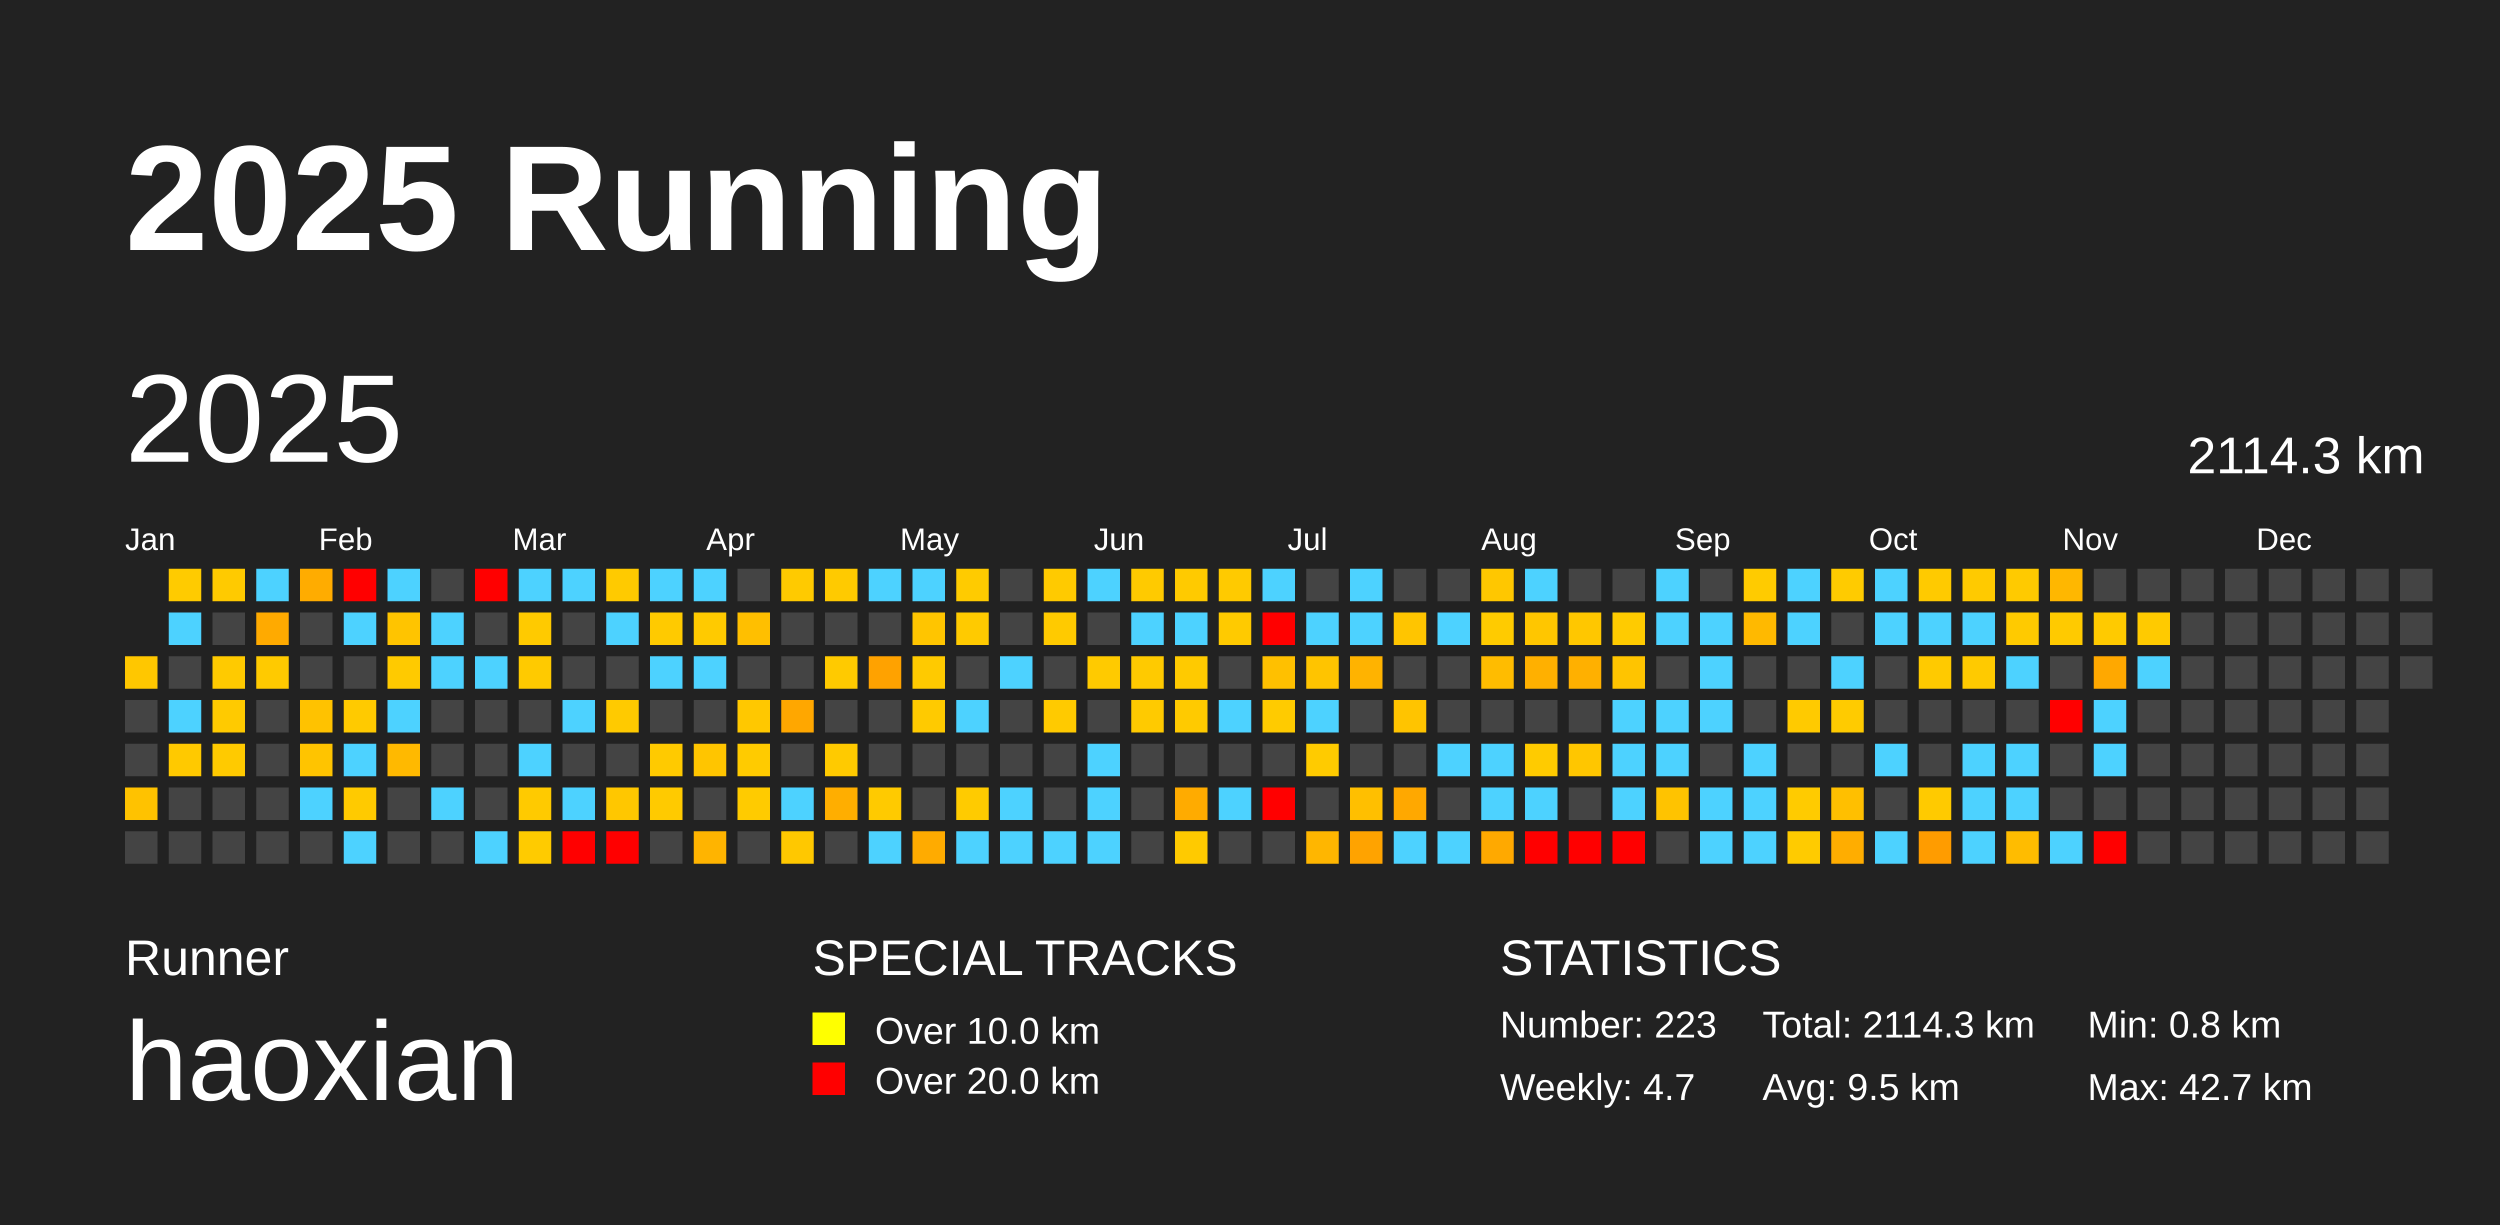
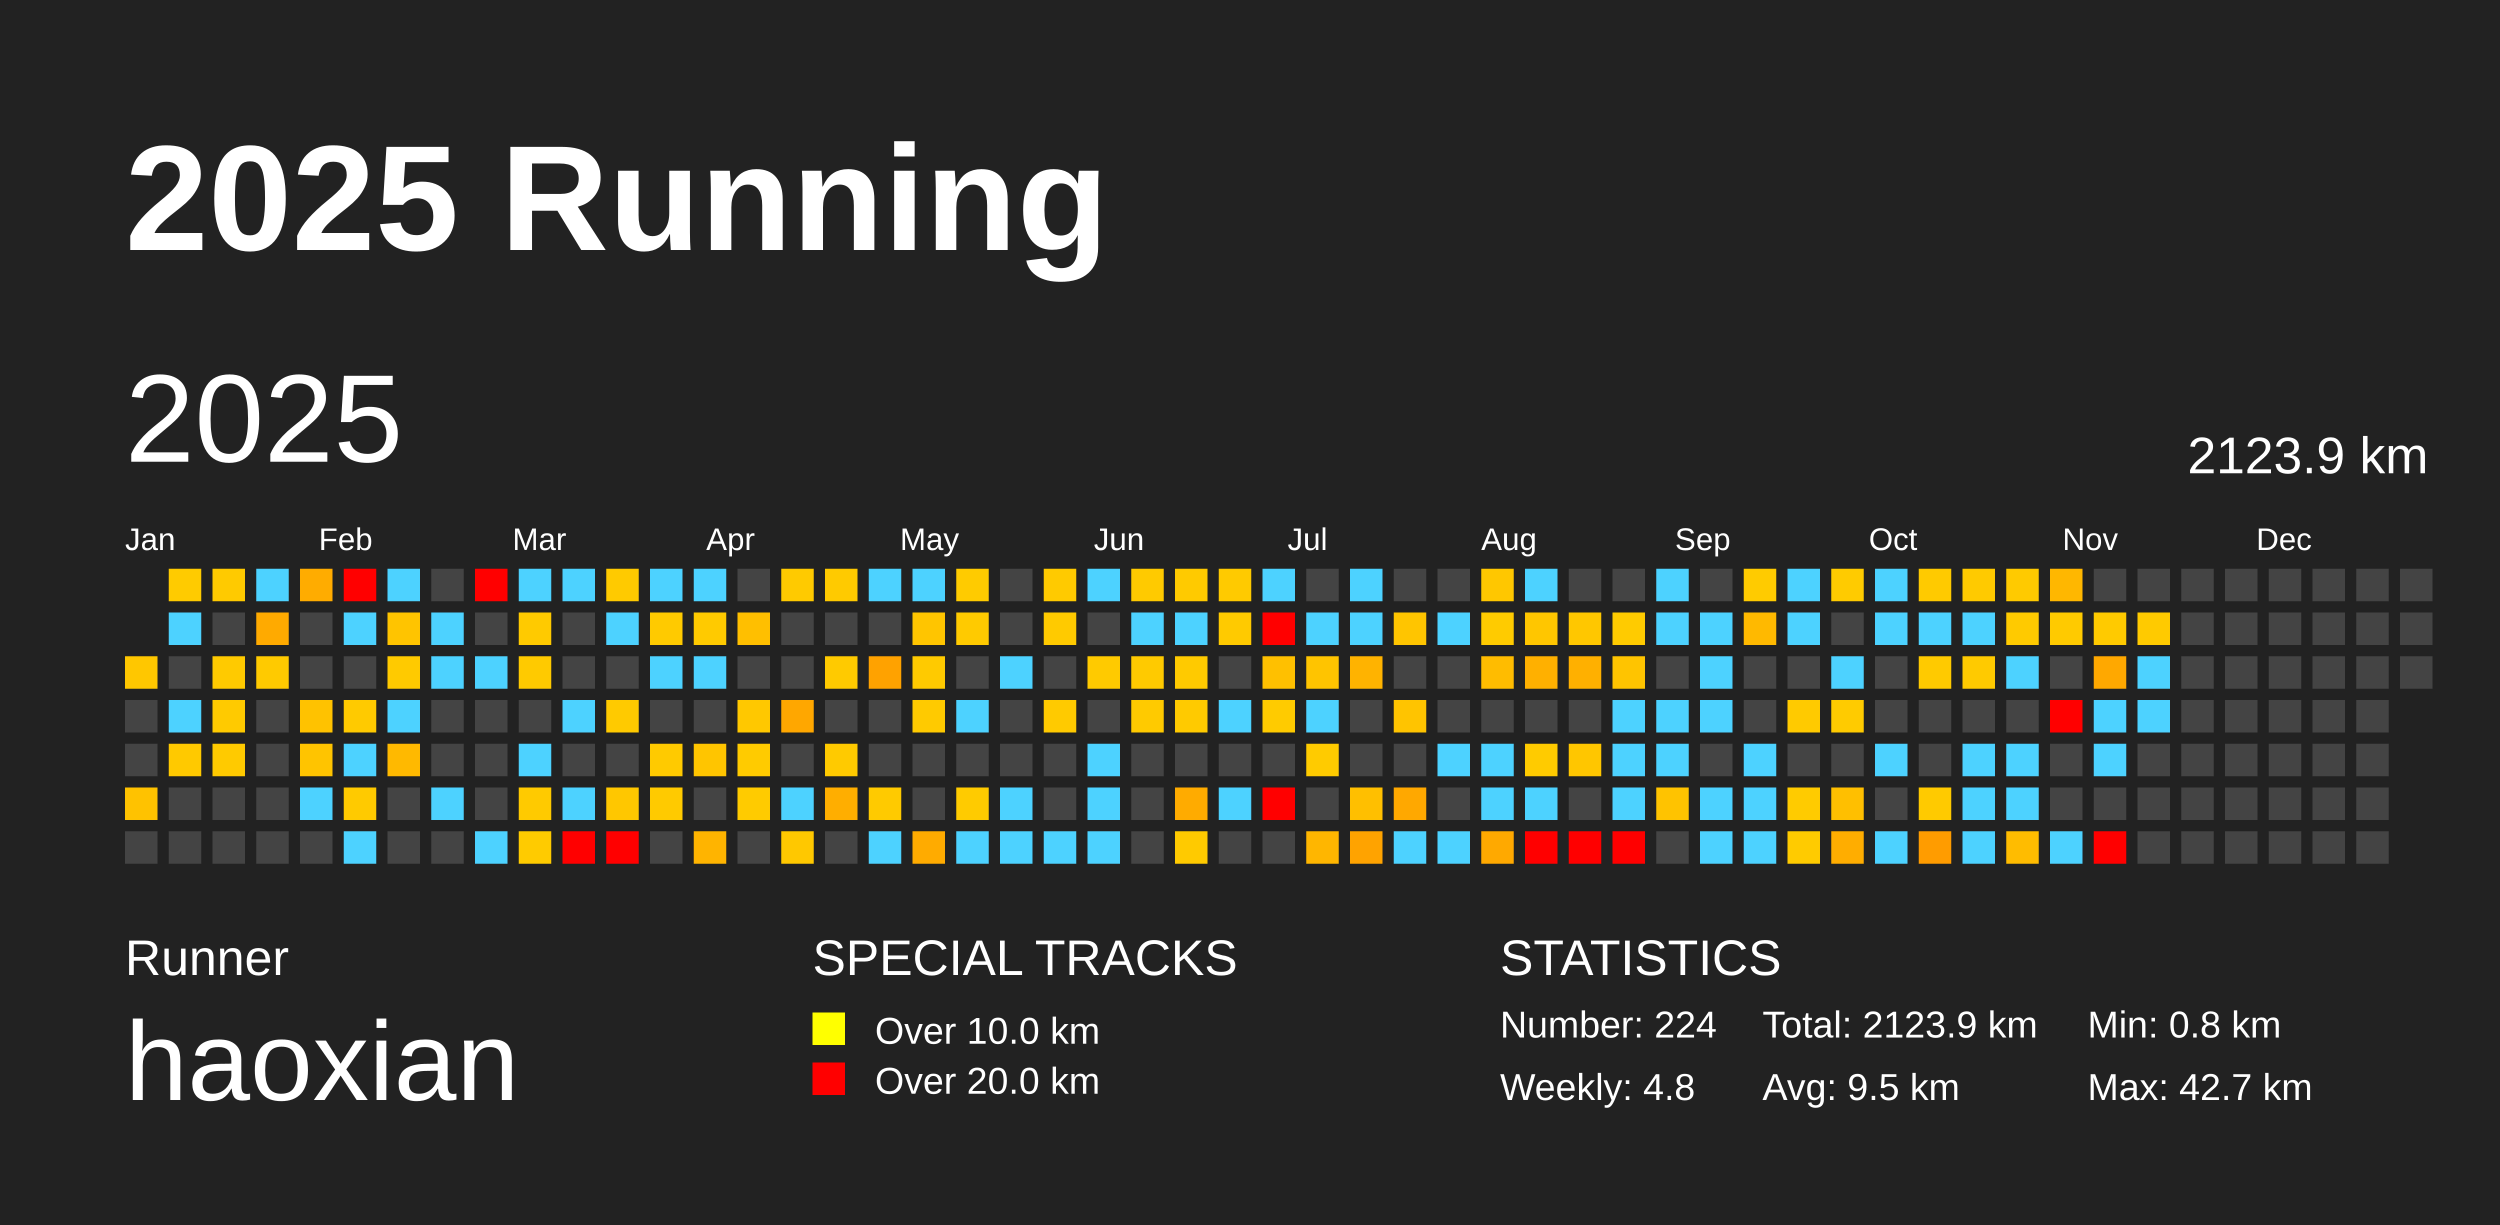
<svg xmlns="http://www.w3.org/2000/svg" baseProfile="full" height="98mm" version="1.1" viewBox="0,0,200,98" width="200mm">
  <defs />
  <rect fill="#222222" height="98" width="200" x="0" y="0" />
  <text fill="#FFFFFF" style="font-size:12px; font-family:Arial; font-weight:bold;" x="10" y="20">2025 Running</text>
  <text fill="#FFFFFF" style="font-size:4px; font-family:Arial" x="10" y="78">Runner</text>
  <text fill="#FFFFFF" style="font-size:9px; font-family:Arial" x="10" y="88">haoxian</text>
  <text fill="#FFFFFF" style="font-size:4px; font-family:Arial" x="65" y="78">SPECIAL TRACKS</text>
  <rect fill="yellow" height="2.6" width="2.6" x="65" y="81" />
  <text fill="#FFFFFF" style="font-size:3px; font-family:Arial" x="70" y="83.5">Over 10.0 km</text>
  <rect fill="red" height="2.6" width="2.6" x="65" y="85" />
  <text fill="#FFFFFF" style="font-size:3px; font-family:Arial" x="70" y="87.5">Over 20.0 km</text>
  <text fill="#FFFFFF" style="font-size:4px; font-family:Arial" x="120" y="78">STATISTICS</text>
-   <text fill="#FFFFFF" style="font-size:3px; font-family:Arial" x="120" y="83">Number: 223</text>
-   <text fill="#FFFFFF" style="font-size:3px; font-family:Arial" x="120" y="88">Weekly: 4.7</text>
-   <text fill="#FFFFFF" style="font-size:3px; font-family:Arial" x="141" y="83">Total: 2114.3 km</text>
+   <text fill="#FFFFFF" style="font-size:3px; font-family:Arial" x="120" y="83">Number: 224</text>
+   <text fill="#FFFFFF" style="font-size:3px; font-family:Arial" x="120" y="88">Weekly: 4.8</text>
+   <text fill="#FFFFFF" style="font-size:3px; font-family:Arial" x="141" y="83">Total: 2123.9 km</text>
  <text fill="#FFFFFF" style="font-size:3px; font-family:Arial" x="141" y="88">Avg: 9.5 km</text>
  <text fill="#FFFFFF" style="font-size:3px; font-family:Arial" x="167" y="83">Min: 0.8 km</text>
  <text fill="#FFFFFF" style="font-size:3px; font-family:Arial" x="167" y="88">Max: 42.7 km</text>
  <text dominant-baseline="hanging" fill="#FFFFFF" style="font-size:10.0px; font-family:Arial;" x="10" y="30">2025</text>
-   <text dominant-baseline="hanging" fill="#FFFFFF" style="font-size:4.125px; font-family:Arial;" x="175" y="35">2114.3 km</text>
+   <text dominant-baseline="hanging" fill="#FFFFFF" style="font-size:4.125px; font-family:Arial;" x="175" y="35">2123.9 km</text>
  <text fill="#FFFFFF" style="font-size:2.5px; font-family:Arial" x="10.0" y="44">Jan</text>
  <text fill="#FFFFFF" style="font-size:2.5px; font-family:Arial" x="25.5" y="44">Feb</text>
  <text fill="#FFFFFF" style="font-size:2.5px; font-family:Arial" x="41.0" y="44">Mar</text>
  <text fill="#FFFFFF" style="font-size:2.5px; font-family:Arial" x="56.5" y="44">Apr</text>
  <text fill="#FFFFFF" style="font-size:2.5px; font-family:Arial" x="72.0" y="44">May</text>
  <text fill="#FFFFFF" style="font-size:2.5px; font-family:Arial" x="87.5" y="44">Jun</text>
  <text fill="#FFFFFF" style="font-size:2.5px; font-family:Arial" x="103.0" y="44">Jul</text>
  <text fill="#FFFFFF" style="font-size:2.5px; font-family:Arial" x="118.5" y="44">Aug</text>
  <text fill="#FFFFFF" style="font-size:2.5px; font-family:Arial" x="134.0" y="44">Sep</text>
  <text fill="#FFFFFF" style="font-size:2.5px; font-family:Arial" x="149.5" y="44">Oct</text>
  <text fill="#FFFFFF" style="font-size:2.5px; font-family:Arial" x="165.0" y="44">Nov</text>
  <text fill="#FFFFFF" style="font-size:2.5px; font-family:Arial" x="180.5" y="44">Dec</text>
  <rect fill="#ffc700" height="2.6" width="2.6" x="10.0" y="52.5" />
  <rect fill="#444444" height="2.6" width="2.6" x="10.0" y="56.0" />
  <rect fill="#444444" height="2.6" width="2.6" x="10.0" y="59.5" />
  <rect fill="#ffc200" height="2.6" width="2.6" x="10.0" y="63.0" />
  <rect fill="#444444" height="2.6" width="2.6" x="10.0" y="66.5" />
  <rect fill="#ffcb00" height="2.6" width="2.6" x="13.5" y="45.5" />
  <rect fill="#4dd2ff" height="2.6" width="2.6" x="13.5" y="49.0" />
  <rect fill="#444444" height="2.6" width="2.6" x="13.5" y="52.5" />
  <rect fill="#4dd2ff" height="2.6" width="2.6" x="13.5" y="56.0" />
  <rect fill="#ffc900" height="2.6" width="2.6" x="13.5" y="59.5" />
  <rect fill="#444444" height="2.6" width="2.6" x="13.5" y="63.0" />
  <rect fill="#444444" height="2.6" width="2.6" x="13.5" y="66.5" />
  <rect fill="#ffca00" height="2.6" width="2.6" x="17.0" y="45.5" />
  <rect fill="#444444" height="2.6" width="2.6" x="17.0" y="49.0" />
  <rect fill="#ffca00" height="2.6" width="2.6" x="17.0" y="52.5" />
  <rect fill="#ffca00" height="2.6" width="2.6" x="17.0" y="56.0" />
  <rect fill="#ffca00" height="2.6" width="2.6" x="17.0" y="59.5" />
  <rect fill="#444444" height="2.6" width="2.6" x="17.0" y="63.0" />
  <rect fill="#444444" height="2.6" width="2.6" x="17.0" y="66.5" />
  <rect fill="#4dd2ff" height="2.6" width="2.6" x="20.5" y="45.5" />
  <rect fill="#ffaa00" height="2.6" width="2.6" x="20.5" y="49.0" />
  <rect fill="#ffca00" height="2.6" width="2.6" x="20.5" y="52.5" />
  <rect fill="#444444" height="2.6" width="2.6" x="20.5" y="56.0" />
  <rect fill="#444444" height="2.6" width="2.6" x="20.5" y="59.5" />
  <rect fill="#444444" height="2.6" width="2.6" x="20.5" y="63.0" />
  <rect fill="#444444" height="2.6" width="2.6" x="20.5" y="66.5" />
  <rect fill="#ffac00" height="2.6" width="2.6" x="24.0" y="45.5" />
  <rect fill="#444444" height="2.6" width="2.6" x="24.0" y="49.0" />
  <rect fill="#444444" height="2.6" width="2.6" x="24.0" y="52.5" />
  <rect fill="#ffc200" height="2.6" width="2.6" x="24.0" y="56.0" />
  <rect fill="#ffc400" height="2.6" width="2.6" x="24.0" y="59.5" />
  <rect fill="#4dd2ff" height="2.6" width="2.6" x="24.0" y="63.0" />
  <rect fill="#444444" height="2.6" width="2.6" x="24.0" y="66.5" />
  <rect fill="red" height="2.6" width="2.6" x="27.5" y="45.5" />
  <rect fill="#4dd2ff" height="2.6" width="2.6" x="27.5" y="49.0" />
  <rect fill="#444444" height="2.6" width="2.6" x="27.5" y="52.5" />
  <rect fill="#ffca00" height="2.6" width="2.6" x="27.5" y="56.0" />
  <rect fill="#4dd2ff" height="2.6" width="2.6" x="27.5" y="59.5" />
  <rect fill="#ffca00" height="2.6" width="2.6" x="27.5" y="63.0" />
  <rect fill="#4dd2ff" height="2.6" width="2.6" x="27.5" y="66.5" />
  <rect fill="#4dd2ff" height="2.6" width="2.6" x="31.0" y="45.5" />
  <rect fill="#ffc400" height="2.6" width="2.6" x="31.0" y="49.0" />
  <rect fill="#ffca00" height="2.6" width="2.6" x="31.0" y="52.5" />
  <rect fill="#4dd2ff" height="2.6" width="2.6" x="31.0" y="56.0" />
  <rect fill="#ffb900" height="2.6" width="2.6" x="31.0" y="59.5" />
  <rect fill="#444444" height="2.6" width="2.6" x="31.0" y="63.0" />
  <rect fill="#444444" height="2.6" width="2.6" x="31.0" y="66.5" />
  <rect fill="#444444" height="2.6" width="2.6" x="34.5" y="45.5" />
  <rect fill="#4dd2ff" height="2.6" width="2.6" x="34.5" y="49.0" />
  <rect fill="#4dd2ff" height="2.6" width="2.6" x="34.5" y="52.5" />
  <rect fill="#444444" height="2.6" width="2.6" x="34.5" y="56.0" />
  <rect fill="#444444" height="2.6" width="2.6" x="34.5" y="59.5" />
  <rect fill="#4dd2ff" height="2.6" width="2.6" x="34.5" y="63.0" />
  <rect fill="#444444" height="2.6" width="2.6" x="34.5" y="66.5" />
  <rect fill="red" height="2.6" width="2.6" x="38.0" y="45.5" />
  <rect fill="#444444" height="2.6" width="2.6" x="38.0" y="49.0" />
  <rect fill="#4dd2ff" height="2.6" width="2.6" x="38.0" y="52.5" />
  <rect fill="#444444" height="2.6" width="2.6" x="38.0" y="56.0" />
  <rect fill="#444444" height="2.6" width="2.6" x="38.0" y="59.5" />
  <rect fill="#444444" height="2.6" width="2.6" x="38.0" y="63.0" />
  <rect fill="#4dd2ff" height="2.6" width="2.6" x="38.0" y="66.5" />
  <rect fill="#4dd2ff" height="2.6" width="2.6" x="41.5" y="45.5" />
  <rect fill="#ffca00" height="2.6" width="2.6" x="41.5" y="49.0" />
  <rect fill="#ffca00" height="2.6" width="2.6" x="41.5" y="52.5" />
  <rect fill="#444444" height="2.6" width="2.6" x="41.5" y="56.0" />
  <rect fill="#4dd2ff" height="2.6" width="2.6" x="41.5" y="59.5" />
  <rect fill="#ffca00" height="2.6" width="2.6" x="41.5" y="63.0" />
  <rect fill="#ffcb00" height="2.6" width="2.6" x="41.5" y="66.5" />
  <rect fill="#4dd2ff" height="2.6" width="2.6" x="45.0" y="45.5" />
  <rect fill="#444444" height="2.6" width="2.6" x="45.0" y="49.0" />
  <rect fill="#444444" height="2.6" width="2.6" x="45.0" y="52.5" />
  <rect fill="#4dd2ff" height="2.6" width="2.6" x="45.0" y="56.0" />
  <rect fill="#444444" height="2.6" width="2.6" x="45.0" y="59.5" />
  <rect fill="#4dd2ff" height="2.6" width="2.6" x="45.0" y="63.0" />
  <rect fill="red" height="2.6" width="2.6" x="45.0" y="66.5" />
  <rect fill="#ffca00" height="2.6" width="2.6" x="48.5" y="45.5" />
  <rect fill="#4dd2ff" height="2.6" width="2.6" x="48.5" y="49.0" />
  <rect fill="#444444" height="2.6" width="2.6" x="48.5" y="52.5" />
  <rect fill="#ffca00" height="2.6" width="2.6" x="48.5" y="56.0" />
  <rect fill="#444444" height="2.6" width="2.6" x="48.5" y="59.5" />
  <rect fill="#ffc700" height="2.6" width="2.6" x="48.5" y="63.0" />
  <rect fill="red" height="2.6" width="2.6" x="48.5" y="66.5" />
  <rect fill="#4dd2ff" height="2.6" width="2.6" x="52.0" y="45.5" />
  <rect fill="#ffca00" height="2.6" width="2.6" x="52.0" y="49.0" />
  <rect fill="#4dd2ff" height="2.6" width="2.6" x="52.0" y="52.5" />
  <rect fill="#444444" height="2.6" width="2.6" x="52.0" y="56.0" />
  <rect fill="#ffca00" height="2.6" width="2.6" x="52.0" y="59.5" />
  <rect fill="#ffca00" height="2.6" width="2.6" x="52.0" y="63.0" />
  <rect fill="#444444" height="2.6" width="2.6" x="52.0" y="66.5" />
  <rect fill="#4dd2ff" height="2.6" width="2.6" x="55.5" y="45.5" />
  <rect fill="#ffca00" height="2.6" width="2.6" x="55.5" y="49.0" />
  <rect fill="#4dd2ff" height="2.6" width="2.6" x="55.5" y="52.5" />
  <rect fill="#444444" height="2.6" width="2.6" x="55.5" y="56.0" />
  <rect fill="#ffc500" height="2.6" width="2.6" x="55.5" y="59.5" />
  <rect fill="#444444" height="2.6" width="2.6" x="55.5" y="63.0" />
  <rect fill="#ffb400" height="2.6" width="2.6" x="55.5" y="66.5" />
  <rect fill="#444444" height="2.6" width="2.6" x="59.0" y="45.5" />
  <rect fill="#ffbf00" height="2.6" width="2.6" x="59.0" y="49.0" />
  <rect fill="#444444" height="2.6" width="2.6" x="59.0" y="52.5" />
  <rect fill="#ffc800" height="2.6" width="2.6" x="59.0" y="56.0" />
  <rect fill="#ffcb00" height="2.6" width="2.6" x="59.0" y="59.5" />
  <rect fill="#ffcb00" height="2.6" width="2.6" x="59.0" y="63.0" />
  <rect fill="#444444" height="2.6" width="2.6" x="59.0" y="66.5" />
  <rect fill="#ffca00" height="2.6" width="2.6" x="62.5" y="45.5" />
  <rect fill="#444444" height="2.6" width="2.6" x="62.5" y="49.0" />
  <rect fill="#444444" height="2.6" width="2.6" x="62.5" y="52.5" />
  <rect fill="#ffa700" height="2.6" width="2.6" x="62.5" y="56.0" />
  <rect fill="#444444" height="2.6" width="2.6" x="62.5" y="59.5" />
  <rect fill="#4dd2ff" height="2.6" width="2.6" x="62.5" y="63.0" />
  <rect fill="#ffc800" height="2.6" width="2.6" x="62.5" y="66.5" />
  <rect fill="#ffca00" height="2.6" width="2.6" x="66.0" y="45.5" />
  <rect fill="#444444" height="2.6" width="2.6" x="66.0" y="49.0" />
  <rect fill="#ffca00" height="2.6" width="2.6" x="66.0" y="52.5" />
  <rect fill="#444444" height="2.6" width="2.6" x="66.0" y="56.0" />
  <rect fill="#ffca00" height="2.6" width="2.6" x="66.0" y="59.5" />
  <rect fill="#ffae00" height="2.6" width="2.6" x="66.0" y="63.0" />
  <rect fill="#444444" height="2.6" width="2.6" x="66.0" y="66.5" />
  <rect fill="#4dd2ff" height="2.6" width="2.6" x="69.5" y="45.5" />
  <rect fill="#444444" height="2.6" width="2.6" x="69.5" y="49.0" />
  <rect fill="#ffa200" height="2.6" width="2.6" x="69.5" y="52.5" />
  <rect fill="#444444" height="2.6" width="2.6" x="69.5" y="56.0" />
  <rect fill="#444444" height="2.6" width="2.6" x="69.5" y="59.5" />
  <rect fill="#ffca00" height="2.6" width="2.6" x="69.5" y="63.0" />
  <rect fill="#4dd2ff" height="2.6" width="2.6" x="69.5" y="66.5" />
  <rect fill="#4dd2ff" height="2.6" width="2.6" x="73.0" y="45.5" />
  <rect fill="#ffc500" height="2.6" width="2.6" x="73.0" y="49.0" />
  <rect fill="#ffca00" height="2.6" width="2.6" x="73.0" y="52.5" />
  <rect fill="#ffca00" height="2.6" width="2.6" x="73.0" y="56.0" />
  <rect fill="#444444" height="2.6" width="2.6" x="73.0" y="59.5" />
  <rect fill="#444444" height="2.6" width="2.6" x="73.0" y="63.0" />
  <rect fill="#ffab00" height="2.6" width="2.6" x="73.0" y="66.5" />
  <rect fill="#ffcb00" height="2.6" width="2.6" x="76.5" y="45.5" />
  <rect fill="#ffca00" height="2.6" width="2.6" x="76.5" y="49.0" />
  <rect fill="#444444" height="2.6" width="2.6" x="76.5" y="52.5" />
  <rect fill="#4dd2ff" height="2.6" width="2.6" x="76.5" y="56.0" />
  <rect fill="#444444" height="2.6" width="2.6" x="76.5" y="59.5" />
  <rect fill="#ffcb00" height="2.6" width="2.6" x="76.5" y="63.0" />
  <rect fill="#4dd2ff" height="2.6" width="2.6" x="76.5" y="66.5" />
  <rect fill="#444444" height="2.6" width="2.6" x="80.0" y="45.5" />
  <rect fill="#444444" height="2.6" width="2.6" x="80.0" y="49.0" />
  <rect fill="#4dd2ff" height="2.6" width="2.6" x="80.0" y="52.5" />
  <rect fill="#444444" height="2.6" width="2.6" x="80.0" y="56.0" />
  <rect fill="#444444" height="2.6" width="2.6" x="80.0" y="59.5" />
  <rect fill="#4dd2ff" height="2.6" width="2.6" x="80.0" y="63.0" />
  <rect fill="#4dd2ff" height="2.6" width="2.6" x="80.0" y="66.5" />
  <rect fill="#ffca00" height="2.6" width="2.6" x="83.5" y="45.5" />
  <rect fill="#ffca00" height="2.6" width="2.6" x="83.5" y="49.0" />
  <rect fill="#444444" height="2.6" width="2.6" x="83.5" y="52.5" />
  <rect fill="#ffca00" height="2.6" width="2.6" x="83.5" y="56.0" />
  <rect fill="#444444" height="2.6" width="2.6" x="83.5" y="59.5" />
  <rect fill="#444444" height="2.6" width="2.6" x="83.5" y="63.0" />
  <rect fill="#4dd2ff" height="2.6" width="2.6" x="83.5" y="66.5" />
  <rect fill="#4dd2ff" height="2.6" width="2.6" x="87.0" y="45.5" />
  <rect fill="#444444" height="2.6" width="2.6" x="87.0" y="49.0" />
  <rect fill="#ffca00" height="2.6" width="2.6" x="87.0" y="52.5" />
  <rect fill="#444444" height="2.6" width="2.6" x="87.0" y="56.0" />
  <rect fill="#4dd2ff" height="2.6" width="2.6" x="87.0" y="59.5" />
  <rect fill="#4dd2ff" height="2.6" width="2.6" x="87.0" y="63.0" />
  <rect fill="#4dd2ff" height="2.6" width="2.6" x="87.0" y="66.5" />
  <rect fill="#ffca00" height="2.6" width="2.6" x="90.5" y="45.5" />
  <rect fill="#4dd2ff" height="2.6" width="2.6" x="90.5" y="49.0" />
  <rect fill="#ffca00" height="2.6" width="2.6" x="90.5" y="52.5" />
  <rect fill="#ffca00" height="2.6" width="2.6" x="90.5" y="56.0" />
  <rect fill="#444444" height="2.6" width="2.6" x="90.5" y="59.5" />
  <rect fill="#444444" height="2.6" width="2.6" x="90.5" y="63.0" />
  <rect fill="#444444" height="2.6" width="2.6" x="90.5" y="66.5" />
  <rect fill="#ffca00" height="2.6" width="2.6" x="94.0" y="45.5" />
  <rect fill="#4dd2ff" height="2.6" width="2.6" x="94.0" y="49.0" />
  <rect fill="#ffca00" height="2.6" width="2.6" x="94.0" y="52.5" />
  <rect fill="#ffca00" height="2.6" width="2.6" x="94.0" y="56.0" />
  <rect fill="#444444" height="2.6" width="2.6" x="94.0" y="59.5" />
  <rect fill="#ffab00" height="2.6" width="2.6" x="94.0" y="63.0" />
  <rect fill="#ffca00" height="2.6" width="2.6" x="94.0" y="66.5" />
  <rect fill="#ffca00" height="2.6" width="2.6" x="97.5" y="45.5" />
  <rect fill="#ffca00" height="2.6" width="2.6" x="97.5" y="49.0" />
  <rect fill="#444444" height="2.6" width="2.6" x="97.5" y="52.5" />
  <rect fill="#4dd2ff" height="2.6" width="2.6" x="97.5" y="56.0" />
  <rect fill="#444444" height="2.6" width="2.6" x="97.5" y="59.5" />
  <rect fill="#4dd2ff" height="2.6" width="2.6" x="97.5" y="63.0" />
  <rect fill="#444444" height="2.6" width="2.6" x="97.5" y="66.5" />
  <rect fill="#4dd2ff" height="2.6" width="2.6" x="101.0" y="45.5" />
  <rect fill="red" height="2.6" width="2.6" x="101.0" y="49.0" />
  <rect fill="#ffc000" height="2.6" width="2.6" x="101.0" y="52.5" />
  <rect fill="#ffcb00" height="2.6" width="2.6" x="101.0" y="56.0" />
  <rect fill="#444444" height="2.6" width="2.6" x="101.0" y="59.5" />
  <rect fill="red" height="2.6" width="2.6" x="101.0" y="63.0" />
  <rect fill="#444444" height="2.6" width="2.6" x="101.0" y="66.5" />
  <rect fill="#444444" height="2.6" width="2.6" x="104.5" y="45.5" />
  <rect fill="#4dd2ff" height="2.6" width="2.6" x="104.5" y="49.0" />
  <rect fill="#ffc400" height="2.6" width="2.6" x="104.5" y="52.5" />
  <rect fill="#4dd2ff" height="2.6" width="2.6" x="104.5" y="56.0" />
  <rect fill="#ffcb00" height="2.6" width="2.6" x="104.5" y="59.5" />
  <rect fill="#444444" height="2.6" width="2.6" x="104.5" y="63.0" />
  <rect fill="#ffb600" height="2.6" width="2.6" x="104.5" y="66.5" />
  <rect fill="#4dd2ff" height="2.6" width="2.6" x="108.0" y="45.5" />
  <rect fill="#4dd2ff" height="2.6" width="2.6" x="108.0" y="49.0" />
  <rect fill="#ffb300" height="2.6" width="2.6" x="108.0" y="52.5" />
  <rect fill="#444444" height="2.6" width="2.6" x="108.0" y="56.0" />
  <rect fill="#444444" height="2.6" width="2.6" x="108.0" y="59.5" />
  <rect fill="#ffbf00" height="2.6" width="2.6" x="108.0" y="63.0" />
  <rect fill="#ffa300" height="2.6" width="2.6" x="108.0" y="66.5" />
  <rect fill="#444444" height="2.6" width="2.6" x="111.5" y="45.5" />
  <rect fill="#ffc500" height="2.6" width="2.6" x="111.5" y="49.0" />
  <rect fill="#444444" height="2.6" width="2.6" x="111.5" y="52.5" />
  <rect fill="#ffc400" height="2.6" width="2.6" x="111.5" y="56.0" />
  <rect fill="#444444" height="2.6" width="2.6" x="111.5" y="59.5" />
  <rect fill="#ffa800" height="2.6" width="2.6" x="111.5" y="63.0" />
  <rect fill="#4dd2ff" height="2.6" width="2.6" x="111.5" y="66.5" />
  <rect fill="#444444" height="2.6" width="2.6" x="115.0" y="45.5" />
  <rect fill="#4dd2ff" height="2.6" width="2.6" x="115.0" y="49.0" />
  <rect fill="#444444" height="2.6" width="2.6" x="115.0" y="52.5" />
  <rect fill="#444444" height="2.6" width="2.6" x="115.0" y="56.0" />
  <rect fill="#4dd2ff" height="2.6" width="2.6" x="115.0" y="59.5" />
  <rect fill="#444444" height="2.6" width="2.6" x="115.0" y="63.0" />
  <rect fill="#4dd2ff" height="2.6" width="2.6" x="115.0" y="66.5" />
  <rect fill="#ffc700" height="2.6" width="2.6" x="118.5" y="45.5" />
  <rect fill="#ffcb00" height="2.6" width="2.6" x="118.5" y="49.0" />
  <rect fill="#ffbc00" height="2.6" width="2.6" x="118.5" y="52.5" />
  <rect fill="#444444" height="2.6" width="2.6" x="118.5" y="56.0" />
  <rect fill="#4dd2ff" height="2.6" width="2.6" x="118.5" y="59.5" />
  <rect fill="#4dd2ff" height="2.6" width="2.6" x="118.5" y="63.0" />
  <rect fill="#ffa900" height="2.6" width="2.6" x="118.5" y="66.5" />
  <rect fill="#4dd2ff" height="2.6" width="2.6" x="122.0" y="45.5" />
  <rect fill="#ffc600" height="2.6" width="2.6" x="122.0" y="49.0" />
  <rect fill="#ffb000" height="2.6" width="2.6" x="122.0" y="52.5" />
  <rect fill="#444444" height="2.6" width="2.6" x="122.0" y="56.0" />
  <rect fill="#ffcb00" height="2.6" width="2.6" x="122.0" y="59.5" />
  <rect fill="#4dd2ff" height="2.6" width="2.6" x="122.0" y="63.0" />
  <rect fill="red" height="2.6" width="2.6" x="122.0" y="66.5" />
  <rect fill="#444444" height="2.6" width="2.6" x="125.5" y="45.5" />
  <rect fill="#ffc700" height="2.6" width="2.6" x="125.5" y="49.0" />
  <rect fill="#ffb000" height="2.6" width="2.6" x="125.5" y="52.5" />
  <rect fill="#444444" height="2.6" width="2.6" x="125.5" y="56.0" />
  <rect fill="#ffc600" height="2.6" width="2.6" x="125.5" y="59.5" />
  <rect fill="#444444" height="2.6" width="2.6" x="125.5" y="63.0" />
  <rect fill="red" height="2.6" width="2.6" x="125.5" y="66.5" />
  <rect fill="#444444" height="2.6" width="2.6" x="129.0" y="45.5" />
  <rect fill="#ffcb00" height="2.6" width="2.6" x="129.0" y="49.0" />
  <rect fill="#ffc400" height="2.6" width="2.6" x="129.0" y="52.5" />
  <rect fill="#4dd2ff" height="2.6" width="2.6" x="129.0" y="56.0" />
  <rect fill="#4dd2ff" height="2.6" width="2.6" x="129.0" y="59.5" />
  <rect fill="#4dd2ff" height="2.6" width="2.6" x="129.0" y="63.0" />
  <rect fill="red" height="2.6" width="2.6" x="129.0" y="66.5" />
  <rect fill="#4dd2ff" height="2.6" width="2.6" x="132.5" y="45.5" />
  <rect fill="#4dd2ff" height="2.6" width="2.6" x="132.5" y="49.0" />
  <rect fill="#444444" height="2.6" width="2.6" x="132.5" y="52.5" />
  <rect fill="#4dd2ff" height="2.6" width="2.6" x="132.5" y="56.0" />
  <rect fill="#4dd2ff" height="2.6" width="2.6" x="132.5" y="59.5" />
  <rect fill="#ffc300" height="2.6" width="2.6" x="132.5" y="63.0" />
  <rect fill="#444444" height="2.6" width="2.6" x="132.5" y="66.5" />
  <rect fill="#444444" height="2.6" width="2.6" x="136.0" y="45.5" />
  <rect fill="#4dd2ff" height="2.6" width="2.6" x="136.0" y="49.0" />
  <rect fill="#4dd2ff" height="2.6" width="2.6" x="136.0" y="52.5" />
  <rect fill="#4dd2ff" height="2.6" width="2.6" x="136.0" y="56.0" />
  <rect fill="#444444" height="2.6" width="2.6" x="136.0" y="59.5" />
  <rect fill="#4dd2ff" height="2.6" width="2.6" x="136.0" y="63.0" />
  <rect fill="#4dd2ff" height="2.6" width="2.6" x="136.0" y="66.5" />
  <rect fill="#ffcb00" height="2.6" width="2.6" x="139.5" y="45.5" />
  <rect fill="#ffb900" height="2.6" width="2.6" x="139.5" y="49.0" />
  <rect fill="#444444" height="2.6" width="2.6" x="139.5" y="52.5" />
  <rect fill="#444444" height="2.6" width="2.6" x="139.5" y="56.0" />
  <rect fill="#4dd2ff" height="2.6" width="2.6" x="139.5" y="59.5" />
  <rect fill="#4dd2ff" height="2.6" width="2.6" x="139.5" y="63.0" />
  <rect fill="#4dd2ff" height="2.6" width="2.6" x="139.5" y="66.5" />
  <rect fill="#4dd2ff" height="2.6" width="2.6" x="143.0" y="45.5" />
  <rect fill="#4dd2ff" height="2.6" width="2.6" x="143.0" y="49.0" />
  <rect fill="#444444" height="2.6" width="2.6" x="143.0" y="52.5" />
  <rect fill="#ffca00" height="2.6" width="2.6" x="143.0" y="56.0" />
  <rect fill="#444444" height="2.6" width="2.6" x="143.0" y="59.5" />
  <rect fill="#ffcb00" height="2.6" width="2.6" x="143.0" y="63.0" />
  <rect fill="#ffcb00" height="2.6" width="2.6" x="143.0" y="66.5" />
  <rect fill="#ffcb00" height="2.6" width="2.6" x="146.5" y="45.5" />
  <rect fill="#444444" height="2.6" width="2.6" x="146.5" y="49.0" />
  <rect fill="#4dd2ff" height="2.6" width="2.6" x="146.5" y="52.5" />
  <rect fill="#ffcb00" height="2.6" width="2.6" x="146.5" y="56.0" />
  <rect fill="#444444" height="2.6" width="2.6" x="146.5" y="59.5" />
  <rect fill="#ffbf00" height="2.6" width="2.6" x="146.5" y="63.0" />
  <rect fill="#ffad00" height="2.6" width="2.6" x="146.5" y="66.5" />
  <rect fill="#4dd2ff" height="2.6" width="2.6" x="150.0" y="45.5" />
  <rect fill="#4dd2ff" height="2.6" width="2.6" x="150.0" y="49.0" />
  <rect fill="#444444" height="2.6" width="2.6" x="150.0" y="52.5" />
  <rect fill="#444444" height="2.6" width="2.6" x="150.0" y="56.0" />
  <rect fill="#4dd2ff" height="2.6" width="2.6" x="150.0" y="59.5" />
  <rect fill="#444444" height="2.6" width="2.6" x="150.0" y="63.0" />
  <rect fill="#4dd2ff" height="2.6" width="2.6" x="150.0" y="66.5" />
  <rect fill="#ffca00" height="2.6" width="2.6" x="153.5" y="45.5" />
  <rect fill="#4dd2ff" height="2.6" width="2.6" x="153.5" y="49.0" />
  <rect fill="#ffca00" height="2.6" width="2.6" x="153.5" y="52.5" />
  <rect fill="#444444" height="2.6" width="2.6" x="153.5" y="56.0" />
  <rect fill="#444444" height="2.6" width="2.6" x="153.5" y="59.5" />
  <rect fill="#ffca00" height="2.6" width="2.6" x="153.5" y="63.0" />
  <rect fill="#ff9c00" height="2.6" width="2.6" x="153.5" y="66.5" />
  <rect fill="#ffca00" height="2.6" width="2.6" x="157.0" y="45.5" />
  <rect fill="#4dd2ff" height="2.6" width="2.6" x="157.0" y="49.0" />
  <rect fill="#ffca00" height="2.6" width="2.6" x="157.0" y="52.5" />
  <rect fill="#444444" height="2.6" width="2.6" x="157.0" y="56.0" />
  <rect fill="#4dd2ff" height="2.6" width="2.6" x="157.0" y="59.5" />
  <rect fill="#4dd2ff" height="2.6" width="2.6" x="157.0" y="63.0" />
  <rect fill="#4dd2ff" height="2.6" width="2.6" x="157.0" y="66.5" />
  <rect fill="#ffca00" height="2.6" width="2.6" x="160.5" y="45.5" />
  <rect fill="#ffca00" height="2.6" width="2.6" x="160.5" y="49.0" />
  <rect fill="#4dd2ff" height="2.6" width="2.6" x="160.5" y="52.5" />
  <rect fill="#444444" height="2.6" width="2.6" x="160.5" y="56.0" />
  <rect fill="#4dd2ff" height="2.6" width="2.6" x="160.5" y="59.5" />
  <rect fill="#4dd2ff" height="2.6" width="2.6" x="160.5" y="63.0" />
  <rect fill="#ffbc00" height="2.6" width="2.6" x="160.5" y="66.5" />
  <rect fill="#ffb700" height="2.6" width="2.6" x="164.0" y="45.5" />
  <rect fill="#ffca00" height="2.6" width="2.6" x="164.0" y="49.0" />
  <rect fill="#444444" height="2.6" width="2.6" x="164.0" y="52.5" />
  <rect fill="red" height="2.6" width="2.6" x="164.0" y="56.0" />
  <rect fill="#444444" height="2.6" width="2.6" x="164.0" y="59.5" />
  <rect fill="#444444" height="2.6" width="2.6" x="164.0" y="63.0" />
  <rect fill="#4dd2ff" height="2.6" width="2.6" x="164.0" y="66.5" />
  <rect fill="#444444" height="2.6" width="2.6" x="167.5" y="45.5" />
  <rect fill="#ffca00" height="2.6" width="2.6" x="167.5" y="49.0" />
  <rect fill="#ffa800" height="2.6" width="2.6" x="167.5" y="52.5" />
  <rect fill="#4dd2ff" height="2.6" width="2.6" x="167.5" y="56.0" />
  <rect fill="#4dd2ff" height="2.6" width="2.6" x="167.5" y="59.5" />
  <rect fill="#444444" height="2.6" width="2.6" x="167.5" y="63.0" />
  <rect fill="red" height="2.6" width="2.6" x="167.5" y="66.5" />
  <rect fill="#444444" height="2.6" width="2.6" x="171.0" y="45.5" />
  <rect fill="#ffca00" height="2.6" width="2.6" x="171.0" y="49.0" />
  <rect fill="#4dd2ff" height="2.6" width="2.6" x="171.0" y="52.5" />
-   <rect fill="#444444" height="2.6" width="2.6" x="171.0" y="56.0" />
+   <rect fill="#4dd2ff" height="2.6" width="2.6" x="171.0" y="56.0" />
  <rect fill="#444444" height="2.6" width="2.6" x="171.0" y="59.5" />
  <rect fill="#444444" height="2.6" width="2.6" x="171.0" y="63.0" />
  <rect fill="#444444" height="2.6" width="2.6" x="171.0" y="66.5" />
  <rect fill="#444444" height="2.6" width="2.6" x="174.5" y="45.5" />
  <rect fill="#444444" height="2.6" width="2.6" x="174.5" y="49.0" />
  <rect fill="#444444" height="2.6" width="2.6" x="174.5" y="52.5" />
  <rect fill="#444444" height="2.6" width="2.6" x="174.5" y="56.0" />
  <rect fill="#444444" height="2.6" width="2.6" x="174.5" y="59.5" />
  <rect fill="#444444" height="2.6" width="2.6" x="174.5" y="63.0" />
  <rect fill="#444444" height="2.6" width="2.6" x="174.5" y="66.5" />
  <rect fill="#444444" height="2.6" width="2.6" x="178.0" y="45.5" />
  <rect fill="#444444" height="2.6" width="2.6" x="178.0" y="49.0" />
  <rect fill="#444444" height="2.6" width="2.6" x="178.0" y="52.5" />
  <rect fill="#444444" height="2.6" width="2.6" x="178.0" y="56.0" />
  <rect fill="#444444" height="2.6" width="2.6" x="178.0" y="59.5" />
  <rect fill="#444444" height="2.6" width="2.6" x="178.0" y="63.0" />
  <rect fill="#444444" height="2.6" width="2.6" x="178.0" y="66.5" />
  <rect fill="#444444" height="2.6" width="2.6" x="181.5" y="45.5" />
  <rect fill="#444444" height="2.6" width="2.6" x="181.5" y="49.0" />
  <rect fill="#444444" height="2.6" width="2.6" x="181.5" y="52.5" />
  <rect fill="#444444" height="2.6" width="2.6" x="181.5" y="56.0" />
  <rect fill="#444444" height="2.6" width="2.6" x="181.5" y="59.5" />
  <rect fill="#444444" height="2.6" width="2.6" x="181.5" y="63.0" />
  <rect fill="#444444" height="2.6" width="2.6" x="181.5" y="66.5" />
  <rect fill="#444444" height="2.6" width="2.6" x="185.0" y="45.5" />
  <rect fill="#444444" height="2.6" width="2.6" x="185.0" y="49.0" />
  <rect fill="#444444" height="2.6" width="2.6" x="185.0" y="52.5" />
  <rect fill="#444444" height="2.6" width="2.6" x="185.0" y="56.0" />
  <rect fill="#444444" height="2.6" width="2.6" x="185.0" y="59.5" />
  <rect fill="#444444" height="2.6" width="2.6" x="185.0" y="63.0" />
  <rect fill="#444444" height="2.6" width="2.6" x="185.0" y="66.5" />
  <rect fill="#444444" height="2.6" width="2.6" x="188.5" y="45.5" />
  <rect fill="#444444" height="2.6" width="2.6" x="188.5" y="49.0" />
  <rect fill="#444444" height="2.6" width="2.6" x="188.5" y="52.5" />
  <rect fill="#444444" height="2.6" width="2.6" x="188.5" y="56.0" />
  <rect fill="#444444" height="2.6" width="2.6" x="188.5" y="59.5" />
  <rect fill="#444444" height="2.6" width="2.6" x="188.5" y="63.0" />
  <rect fill="#444444" height="2.6" width="2.6" x="188.5" y="66.5" />
  <rect fill="#444444" height="2.6" width="2.6" x="192.0" y="45.5" />
  <rect fill="#444444" height="2.6" width="2.6" x="192.0" y="49.0" />
  <rect fill="#444444" height="2.6" width="2.6" x="192.0" y="52.5" />
</svg>
